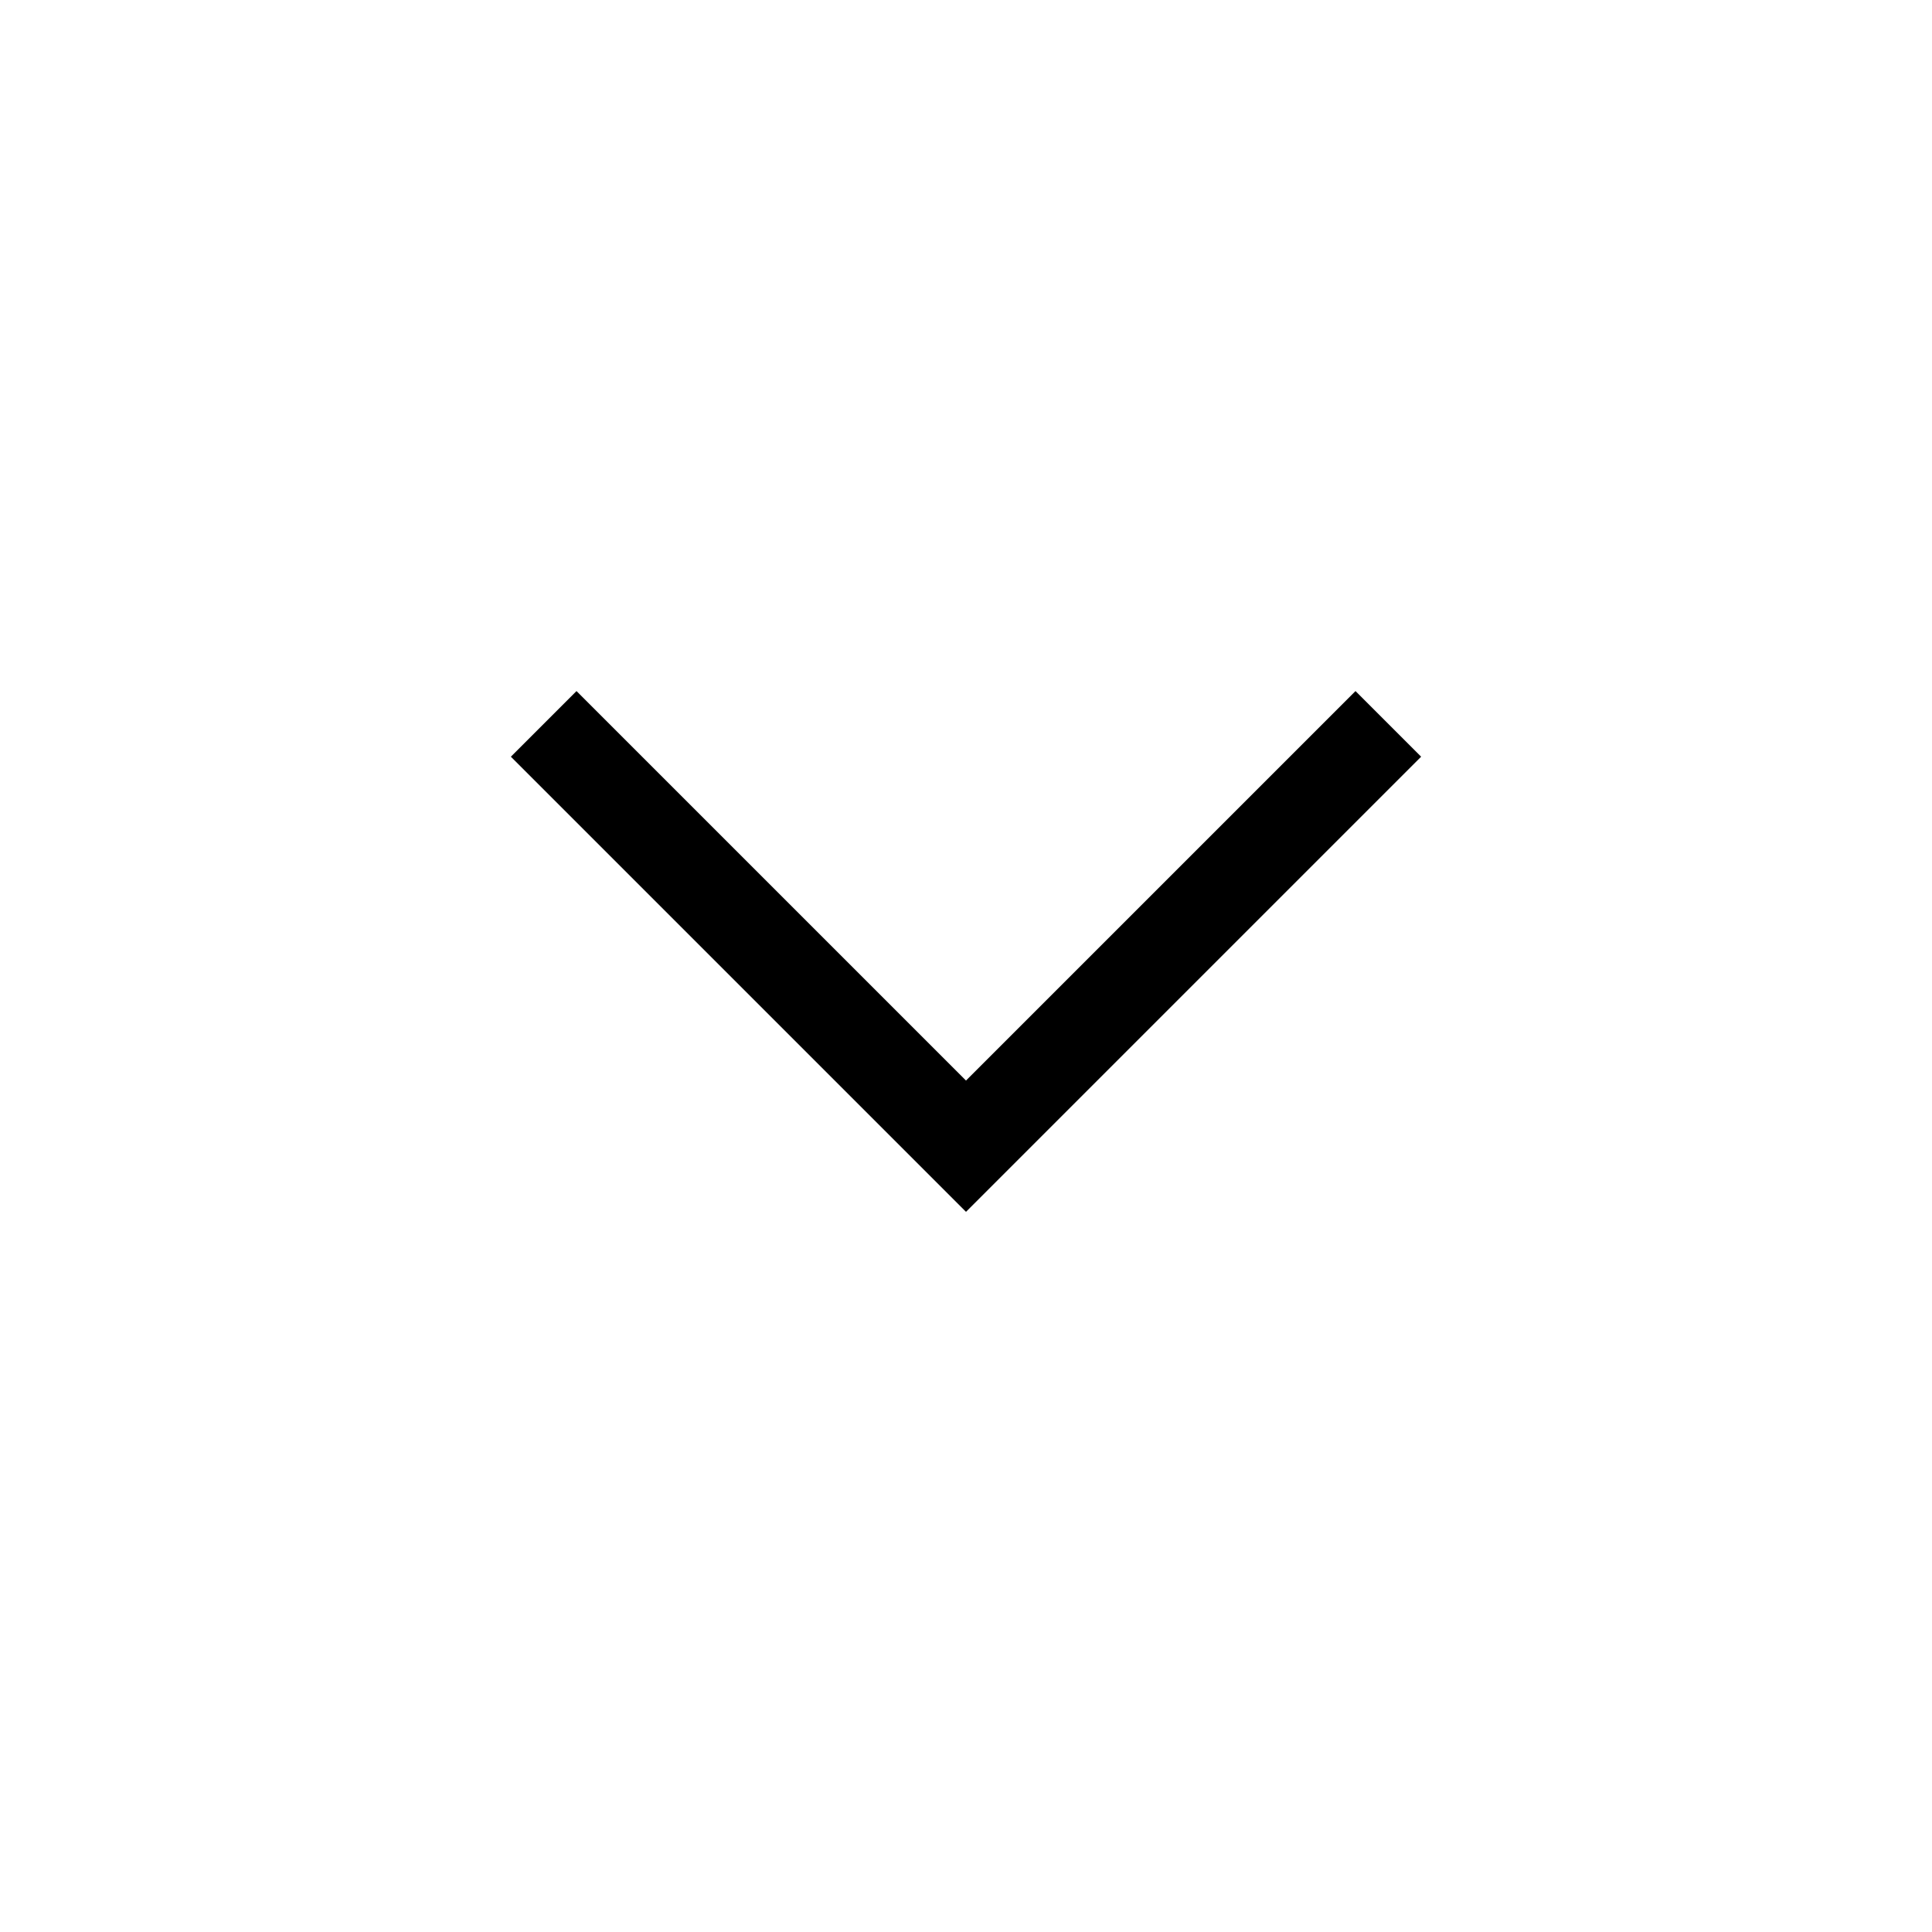
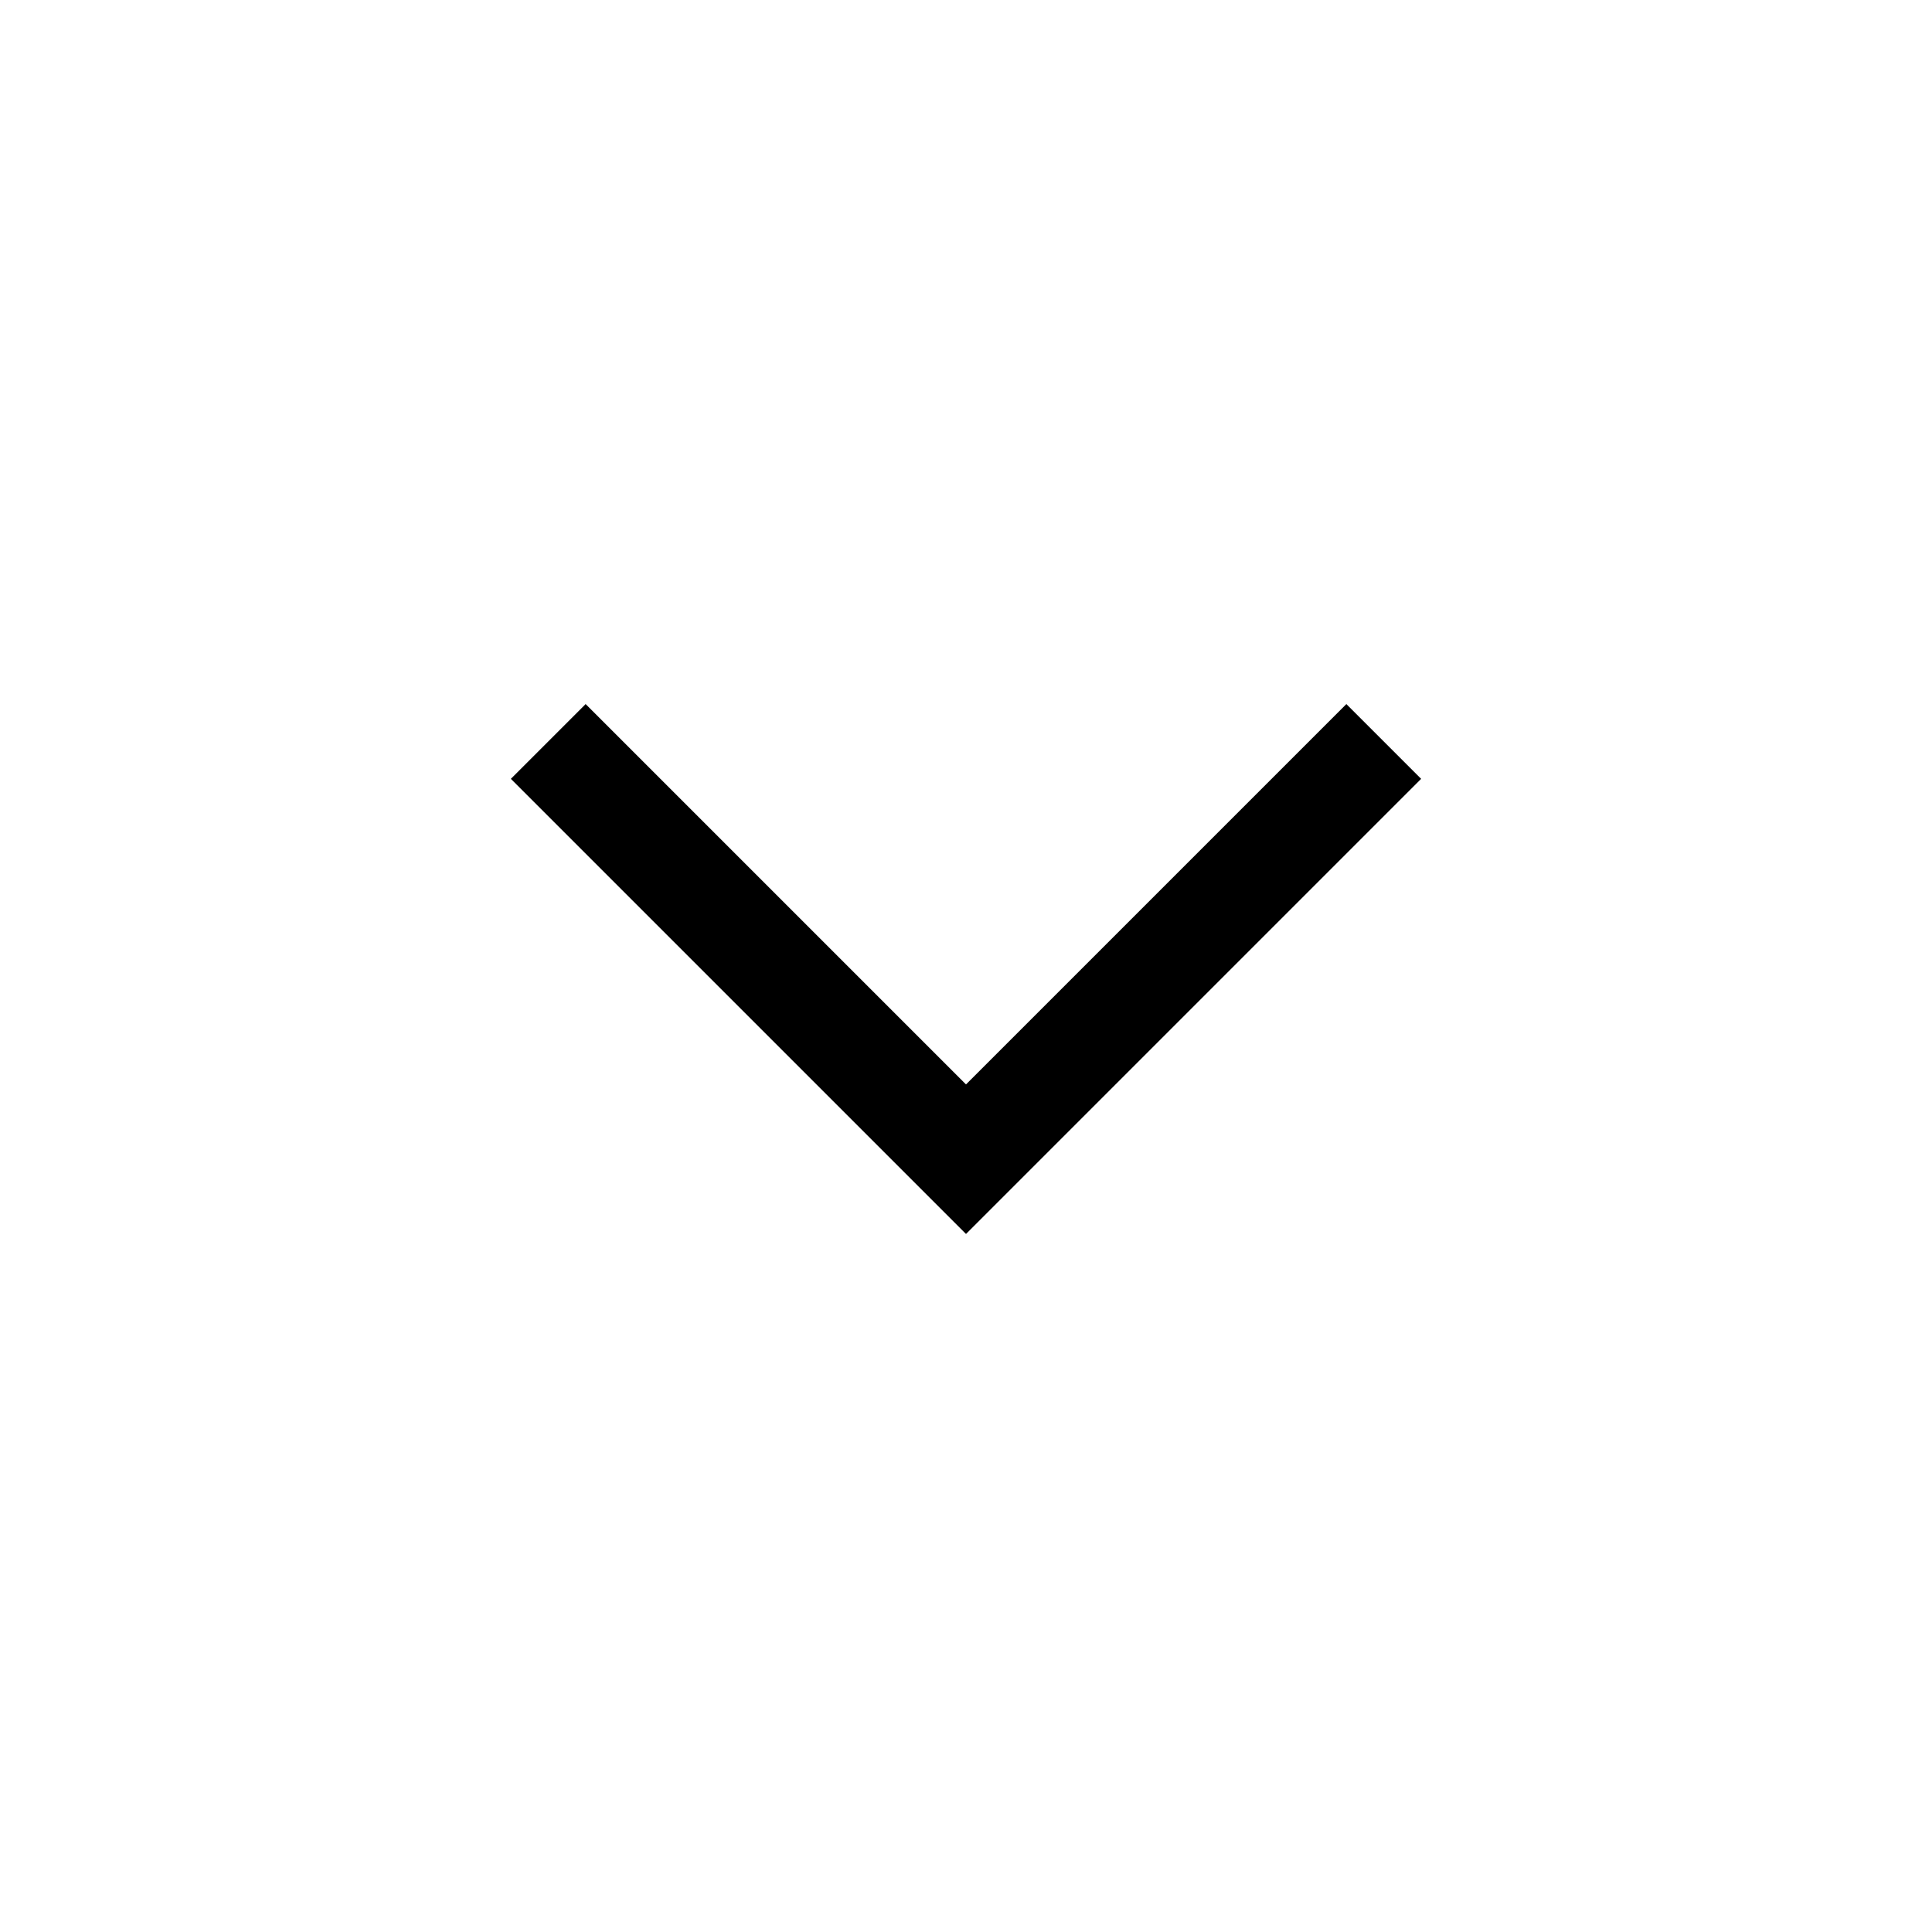
- <svg xmlns="http://www.w3.org/2000/svg" width="48" height="48" viewBox="0 -960 960 960">
-   <path d="M480-357.85 253.85-584l32.61-32.61L480-423.08l193.54-193.53L706.15-584 480-357.85Z" />
+ <svg xmlns="http://www.w3.org/2000/svg" height="20" viewBox="0 -960 960 960" width="20">
+   <path d="M480-346.85 253.85-573 291-610.15l189 189 189-189L706.15-573 480-346.85Z" />
</svg>
